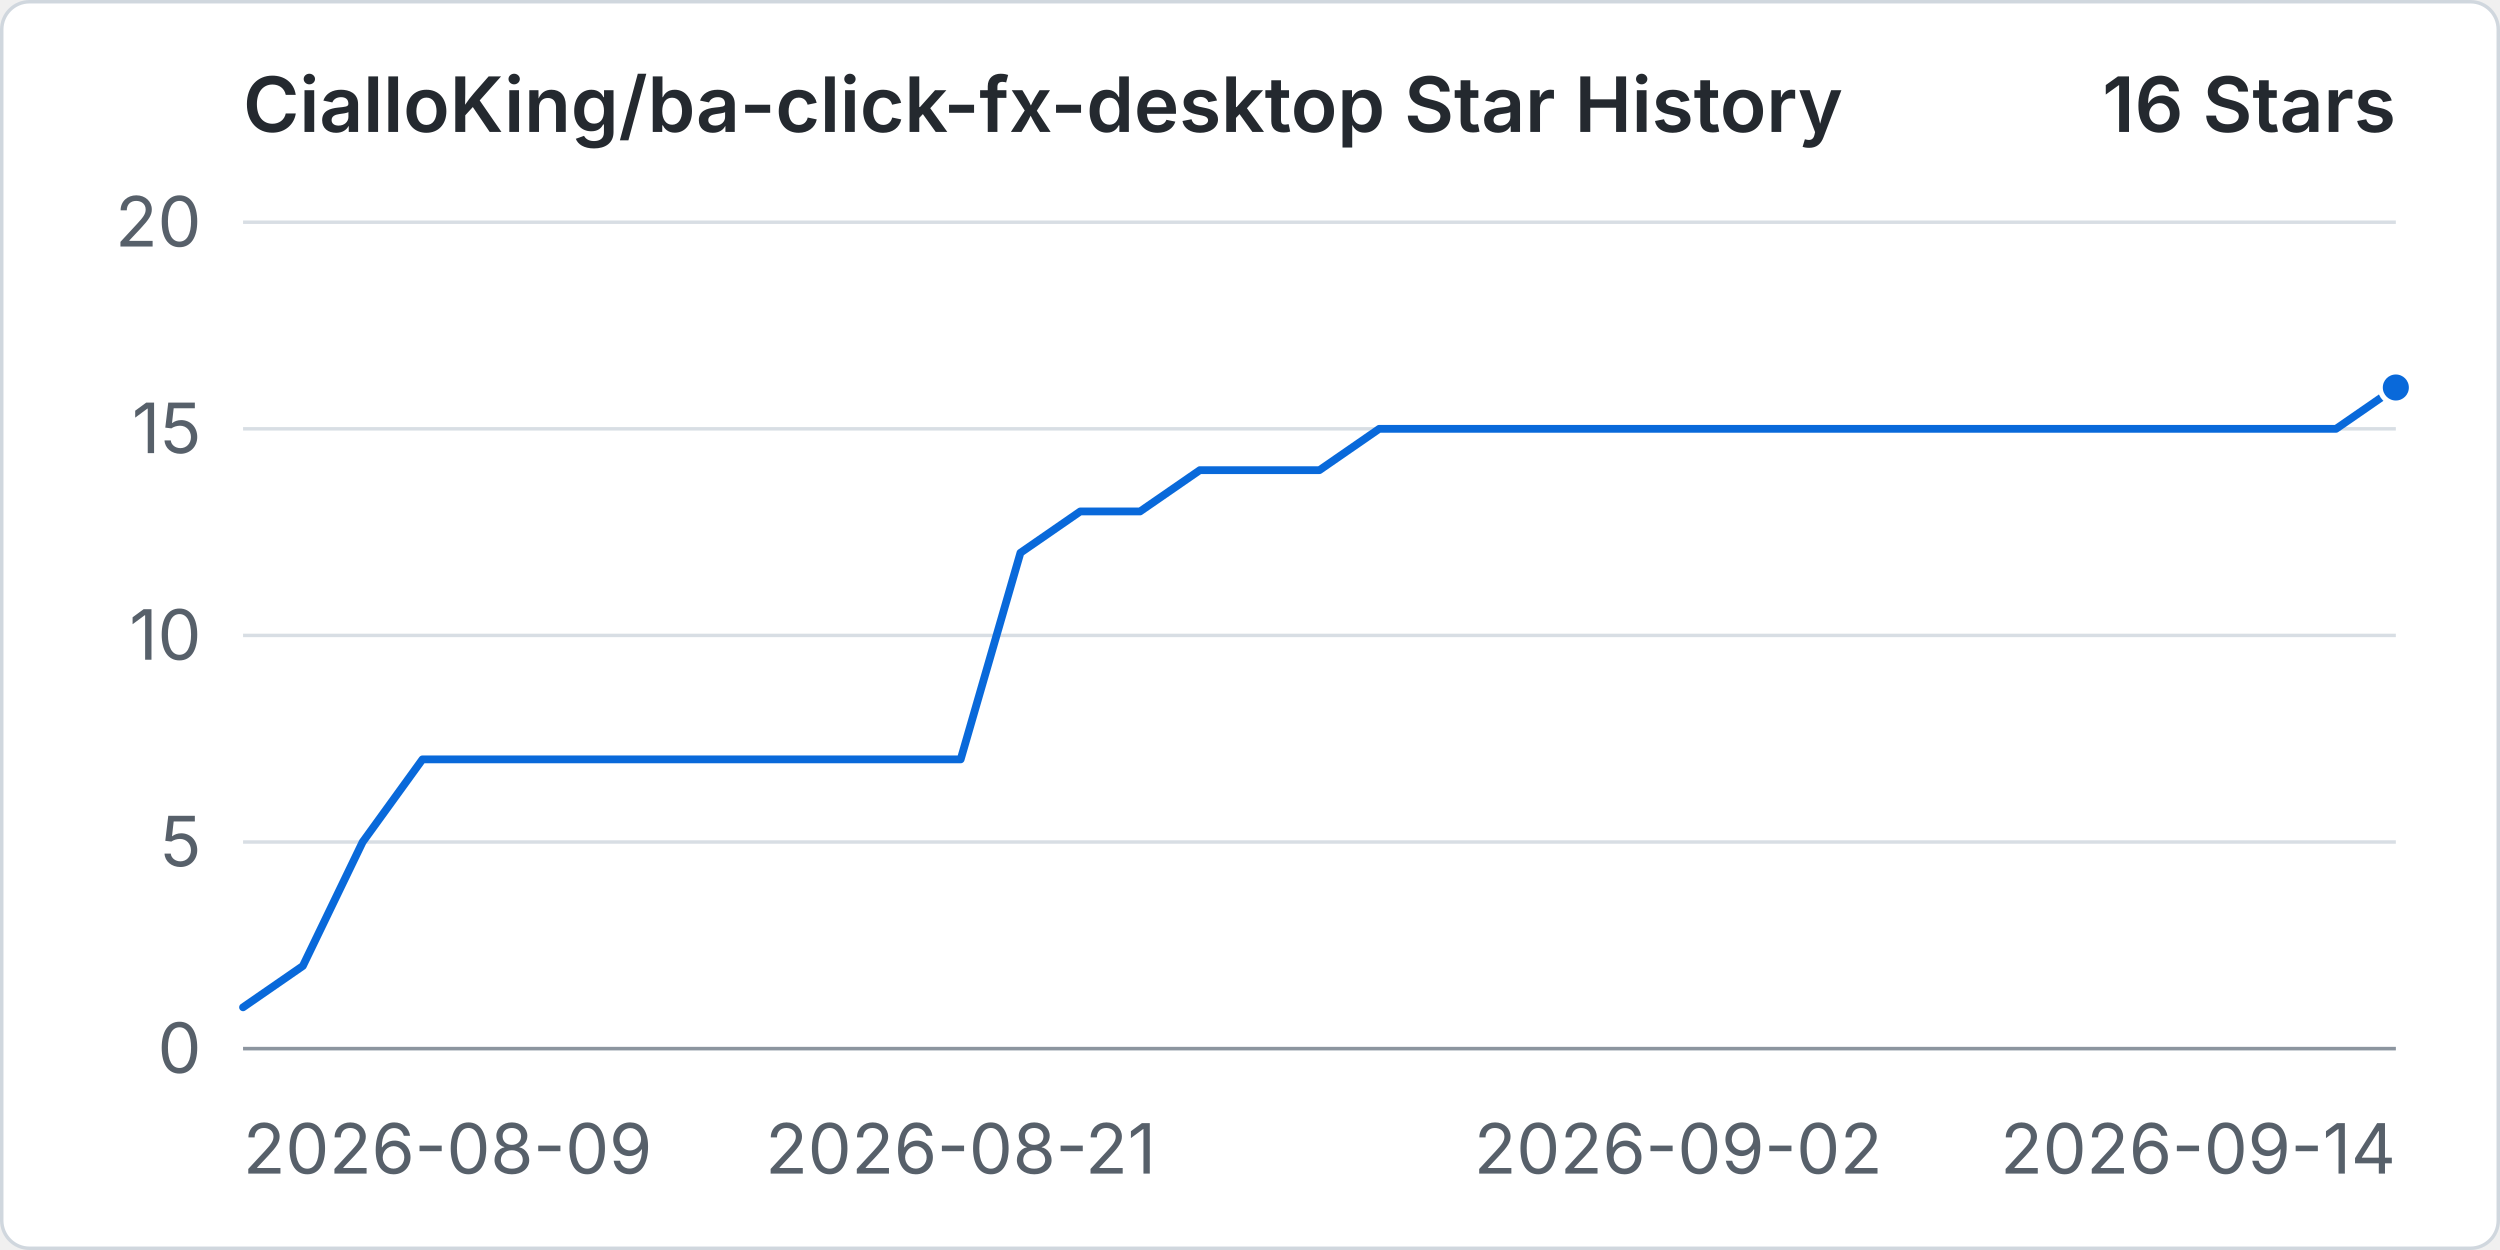
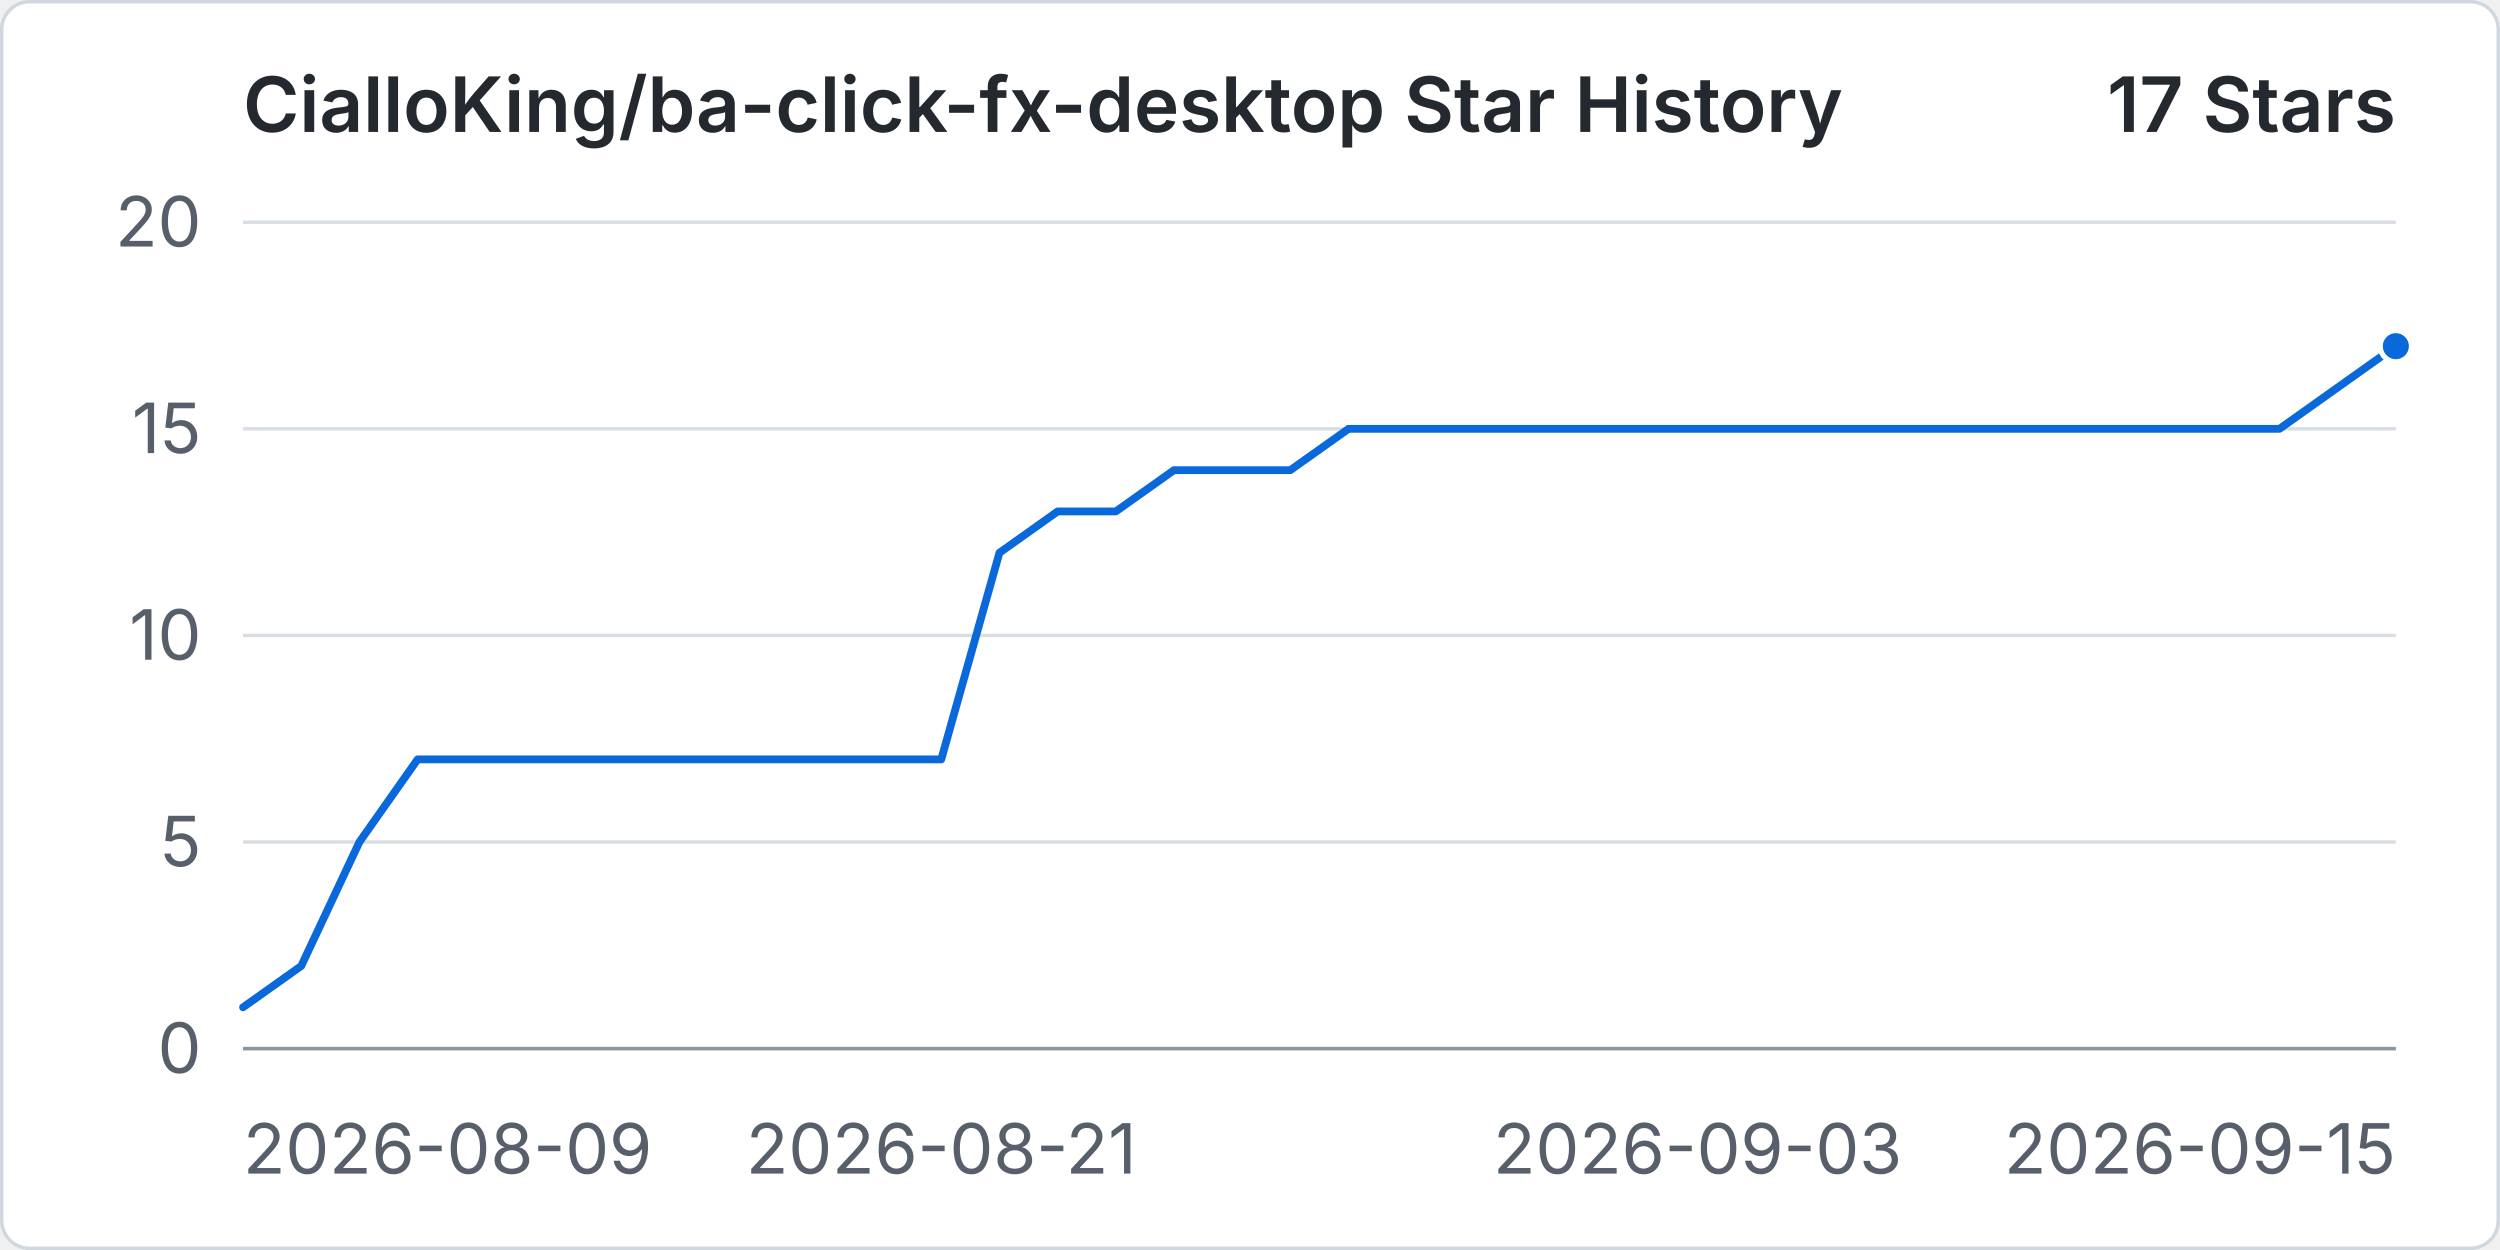
<svg xmlns="http://www.w3.org/2000/svg" width="960" height="480" viewBox="0 0 720 360" role="img" aria-labelledby="title desc">
  <rect x="0.5" y="0.5" width="719" height="359" rx="8" fill="#ffffff" stroke="#d0d7de" />
  <text x="70" y="38" fill="#24292f" font-family="-apple-system, BlinkMacSystemFont, 'Segoe UI', sans-serif" font-size="22" font-weight="600">CialloKing/ba-click-fx-desktop Star History</text>
-   <text x="690" y="38" text-anchor="end" fill="#24292f" font-family="-apple-system, BlinkMacSystemFont, 'Segoe UI', sans-serif" font-size="22" font-weight="600">16 Stars</text>
+   <text x="690" y="38" text-anchor="end" fill="#24292f" font-family="-apple-system, BlinkMacSystemFont, 'Segoe UI', sans-serif" font-size="22" font-weight="600">17 Stars</text>
  <line x1="70" y1="302" x2="690" y2="302" stroke="#d8dee4" stroke-width="1" />
  <text x="58" y="309" text-anchor="end" fill="#57606a" font-family="-apple-system, BlinkMacSystemFont, 'Segoe UI', sans-serif" font-size="20">0</text>
  <line x1="70" y1="242.5" x2="690" y2="242.5" stroke="#d8dee4" stroke-width="1" />
  <text x="58" y="249.5" text-anchor="end" fill="#57606a" font-family="-apple-system, BlinkMacSystemFont, 'Segoe UI', sans-serif" font-size="20">5</text>
  <line x1="70" y1="183" x2="690" y2="183" stroke="#d8dee4" stroke-width="1" />
  <text x="58" y="190" text-anchor="end" fill="#57606a" font-family="-apple-system, BlinkMacSystemFont, 'Segoe UI', sans-serif" font-size="20">10</text>
  <line x1="70" y1="123.5" x2="690" y2="123.5" stroke="#d8dee4" stroke-width="1" />
  <text x="58" y="130.5" text-anchor="end" fill="#57606a" font-family="-apple-system, BlinkMacSystemFont, 'Segoe UI', sans-serif" font-size="20">15</text>
  <line x1="70" y1="64" x2="690" y2="64" stroke="#d8dee4" stroke-width="1" />
  <text x="58" y="71" text-anchor="end" fill="#57606a" font-family="-apple-system, BlinkMacSystemFont, 'Segoe UI', sans-serif" font-size="20">20</text>
  <line x1="70" y1="302" x2="690" y2="302" stroke="#8c959f" stroke-width="1" />
  <text x="70" y="338" text-anchor="start" fill="#57606a" font-family="-apple-system, BlinkMacSystemFont, 'Segoe UI', sans-serif" font-size="20">2026-08-09</text>
-   <text x="276.67" y="338" text-anchor="middle" fill="#57606a" font-family="-apple-system, BlinkMacSystemFont, 'Segoe UI', sans-serif" font-size="20">2026-08-21</text>
-   <text x="483.33" y="338" text-anchor="middle" fill="#57606a" font-family="-apple-system, BlinkMacSystemFont, 'Segoe UI', sans-serif" font-size="20">2026-09-02</text>
-   <text x="690" y="338" text-anchor="end" fill="#57606a" font-family="-apple-system, BlinkMacSystemFont, 'Segoe UI', sans-serif" font-size="20">2026-09-14</text>
-   <path data-series="stars" d="M 70 290.1 L 87.22 278.2 L 104.44 242.5 L 121.67 218.7 L 138.89 218.7 L 156.11 218.7 L 173.33 218.7 L 190.56 218.7 L 207.78 218.7 L 225 218.7 L 242.22 218.7 L 259.44 218.7 L 276.67 218.7 L 293.89 159.2 L 311.11 147.3 L 328.33 147.3 L 345.56 135.4 L 362.78 135.4 L 380 135.4 L 397.22 123.5 L 414.44 123.5 L 431.67 123.5 L 448.89 123.5 L 466.11 123.5 L 483.33 123.5 L 500.56 123.5 L 517.78 123.5 L 535 123.5 L 552.22 123.5 L 569.44 123.5 L 586.67 123.5 L 603.89 123.5 L 621.11 123.5 L 638.33 123.5 L 655.56 123.5 L 672.78 123.5 L 690 111.6" fill="none" stroke="#0969da" stroke-width="3" stroke-linecap="round" stroke-linejoin="round" vector-effect="non-scaling-stroke" />
-   <circle data-series="stars" cx="690" cy="111.6" r="4.5" fill="#0969da" stroke="#ffffff" stroke-width="2" vector-effect="non-scaling-stroke" />
+   <text x="271.08" y="338" text-anchor="middle" fill="#57606a" font-family="-apple-system, BlinkMacSystemFont, 'Segoe UI', sans-serif" font-size="20">2026-08-21</text>
+   <text x="488.92" y="338" text-anchor="middle" fill="#57606a" font-family="-apple-system, BlinkMacSystemFont, 'Segoe UI', sans-serif" font-size="20">2026-09-03</text>
+   <text x="690" y="338" text-anchor="end" fill="#57606a" font-family="-apple-system, BlinkMacSystemFont, 'Segoe UI', sans-serif" font-size="20">2026-09-15</text>
+   <path data-series="stars" d="M 70 290.1 L 86.76 278.2 L 103.51 242.5 L 120.27 218.7 L 137.03 218.7 L 153.78 218.7 L 170.54 218.7 L 187.3 218.7 L 204.05 218.7 L 220.81 218.7 L 237.57 218.7 L 254.32 218.7 L 271.08 218.7 L 287.84 159.2 L 304.59 147.3 L 321.35 147.3 L 338.11 135.4 L 354.86 135.4 L 371.62 135.4 L 388.38 123.5 L 405.14 123.5 L 421.89 123.5 L 438.65 123.5 L 455.41 123.5 L 472.16 123.5 L 488.92 123.5 L 505.68 123.5 L 522.43 123.5 L 539.19 123.5 L 555.95 123.5 L 572.7 123.5 L 589.46 123.5 L 606.22 123.5 L 622.97 123.5 L 639.73 123.5 L 656.49 123.5 L 673.24 111.6 L 690 99.7" fill="none" stroke="#0969da" stroke-width="3" stroke-linecap="round" stroke-linejoin="round" vector-effect="non-scaling-stroke" />
+   <circle data-series="stars" cx="690" cy="99.7" r="4.5" fill="#0969da" stroke="#ffffff" stroke-width="2" vector-effect="non-scaling-stroke" />
</svg>
